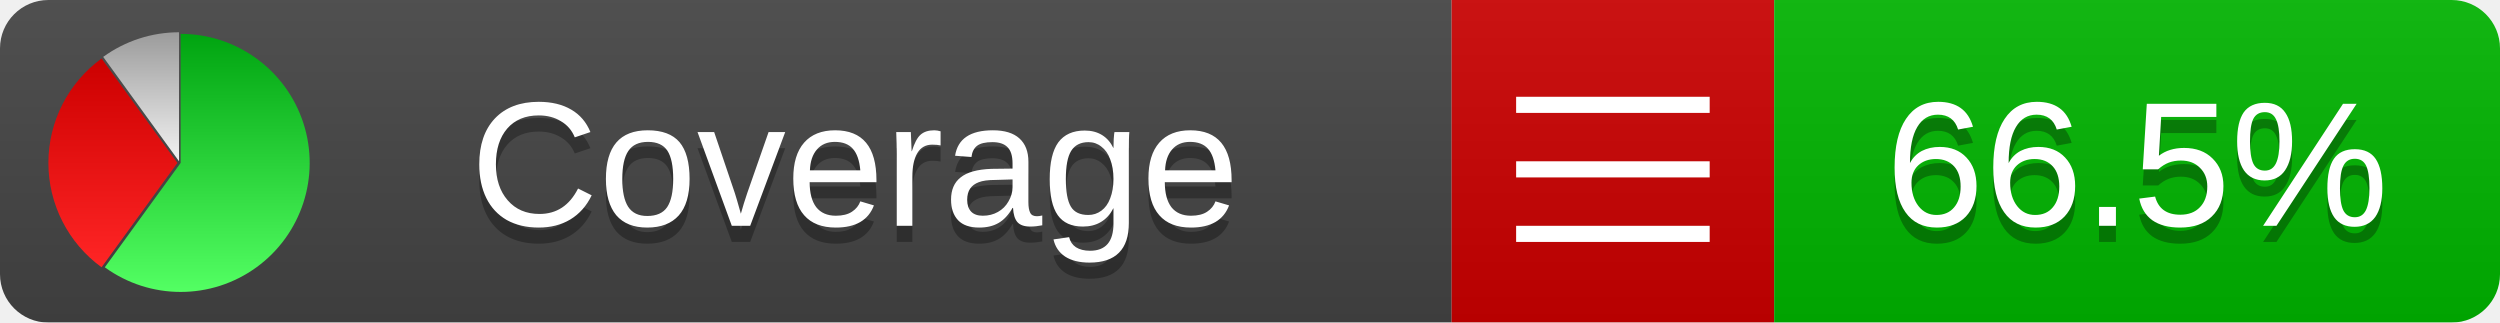
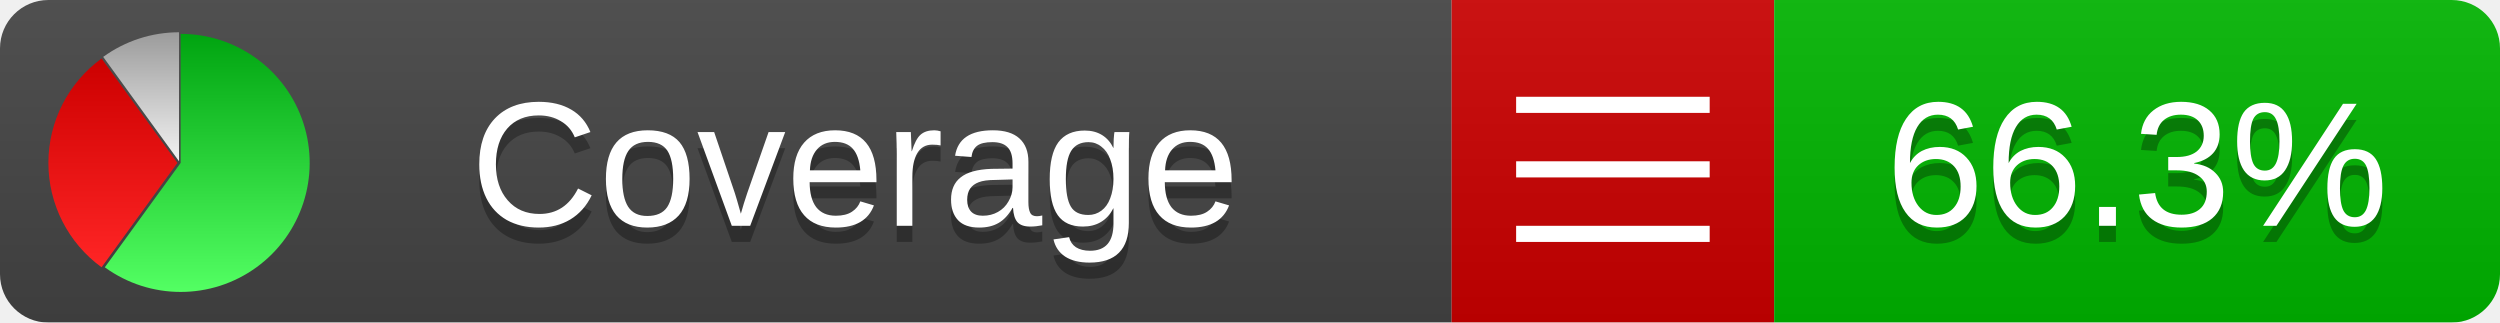
<svg xmlns="http://www.w3.org/2000/svg" xmlns:xlink="http://www.w3.org/1999/xlink" width="155" height="20">
  <style type="text/css">
          
            @keyframes fadeout {
              0 % { visibility: visible; opacity: 1; }
              40% { visibility: visible; opacity: 1; }
              50% { visibility: hidden; opacity: 0; }
              90% { visibility: hidden; opacity: 0; }
              100% { visibility: visible; opacity: 1; }
            }
            @keyframes fadein {
              0% { visibility: hidden; opacity: 0; }
              40% { visibility: hidden; opacity: 0; }
              50% { visibility: visible; opacity: 1; }
              90% { visibility: visible; opacity: 1; }
              100% { visibility: hidden; opacity: 0; }
            }
            .linecoverage {
                animation-duration: 10s;
                animation-name: fadeout;
                animation-iteration-count: infinite;
            }
            .branchcoverage {
                animation-duration: 10s;
                animation-name: fadein;
                animation-iteration-count: infinite;
            }
          
    </style>
  <defs>
    <linearGradient id="gradient" x2="0" y2="100%">
      <stop offset="0" stop-color="#bbb" stop-opacity=".1" />
      <stop offset="1" stop-opacity=".1" />
    </linearGradient>
    <linearGradient id="green" x2="0" y2="100%">
      <stop offset="0" stop-color="#00A410" />
      <stop offset="1" stop-color="#53FF63" />
    </linearGradient>
    <linearGradient id="red" x2="0" y2="100%">
      <stop offset="0" stop-color="#C00" />
      <stop offset="1" stop-color="#FF2525" />
    </linearGradient>
    <linearGradient id="gray" x2="0" y2="100%">
      <stop offset="0" stop-color="#9B9B9B" />
      <stop offset="1" stop-color="#F3F3F3" />
    </linearGradient>
    <mask id="mask">
      <rect width="155" height="20" rx="3" fill="#fff" />
    </mask>
    <g id="icon">
      <path style="fill:url(#green);" d="M205,202.5 l0,-200 a200,200 0 1,1 -117.558,361.803 z" />
      <path style="fill:url(#red);" d="M200,202.5 l-117.558,161.803 a200,200 0 0,1 0,-323.607 z" />
      <path style="fill:url(#gray);" d="M202.5,200 l-117.558,-161.803 a200,200 0 0,1 117.558,-38.196 z" />
    </g>
  </defs>
  <g mask="url(#mask)">
    <rect x="0" y="0" width="90" height="20" fill="#444" />
    <rect x="90" y="0" width="20" height="20" fill="#c00" />
    <rect x="110" y="0" width="45" height="20" fill="#00B600" />
    <rect x="0" y="0" width="155" height="20" fill="url(#gradient)" />
  </g>
  <g>
    <path class="" stroke="#fff" d="M94 6.5 h12 M94 10.5 h12 M94 14.5 h12" />
  </g>
  <g fill="#fff" text-anchor="middle" font-family="Verdana,Arial,Geneva,sans-serif" font-size="11">
    <a xlink:href="https://github.com/danielpalme/ReportGenerator" target="_top">
      <use xlink:href="#icon" transform="translate(3,2) scale(.04)" />
    </a>
    <text x="53" y="15" fill="#010101" fill-opacity=".3">Coverage</text>
    <text x="53" y="14" fill="#fff">Coverage</text>
-     <text class="" x="132.5" y="15" fill="#010101" fill-opacity=".3">66.5%</text>
-     <text class="" x="132.5" y="14">66.5%</text>
+     <text class="" x="132.5" y="15" fill="#010101" fill-opacity=".3">66.3%</text>
+     <text class="" x="132.5" y="14">66.3%</text>
  </g>
  <g>
    <rect class="" x="90" y="0" width="65" height="20" fill-opacity="0" />
  </g>
</svg>
